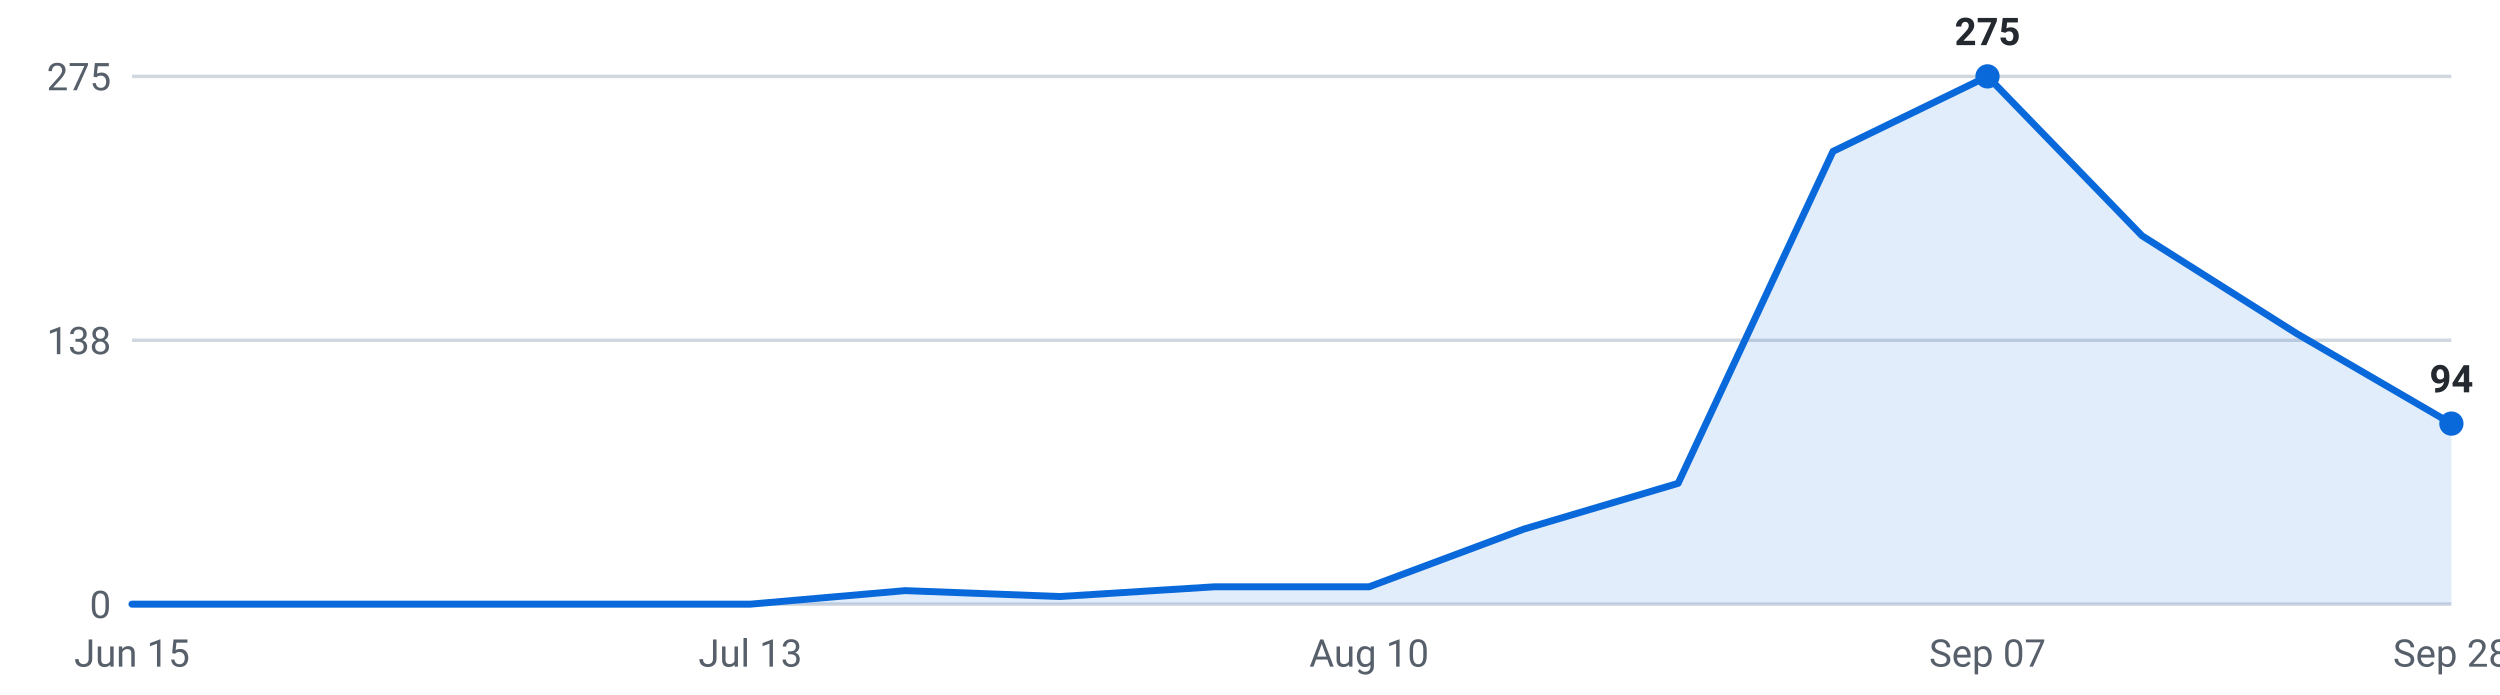
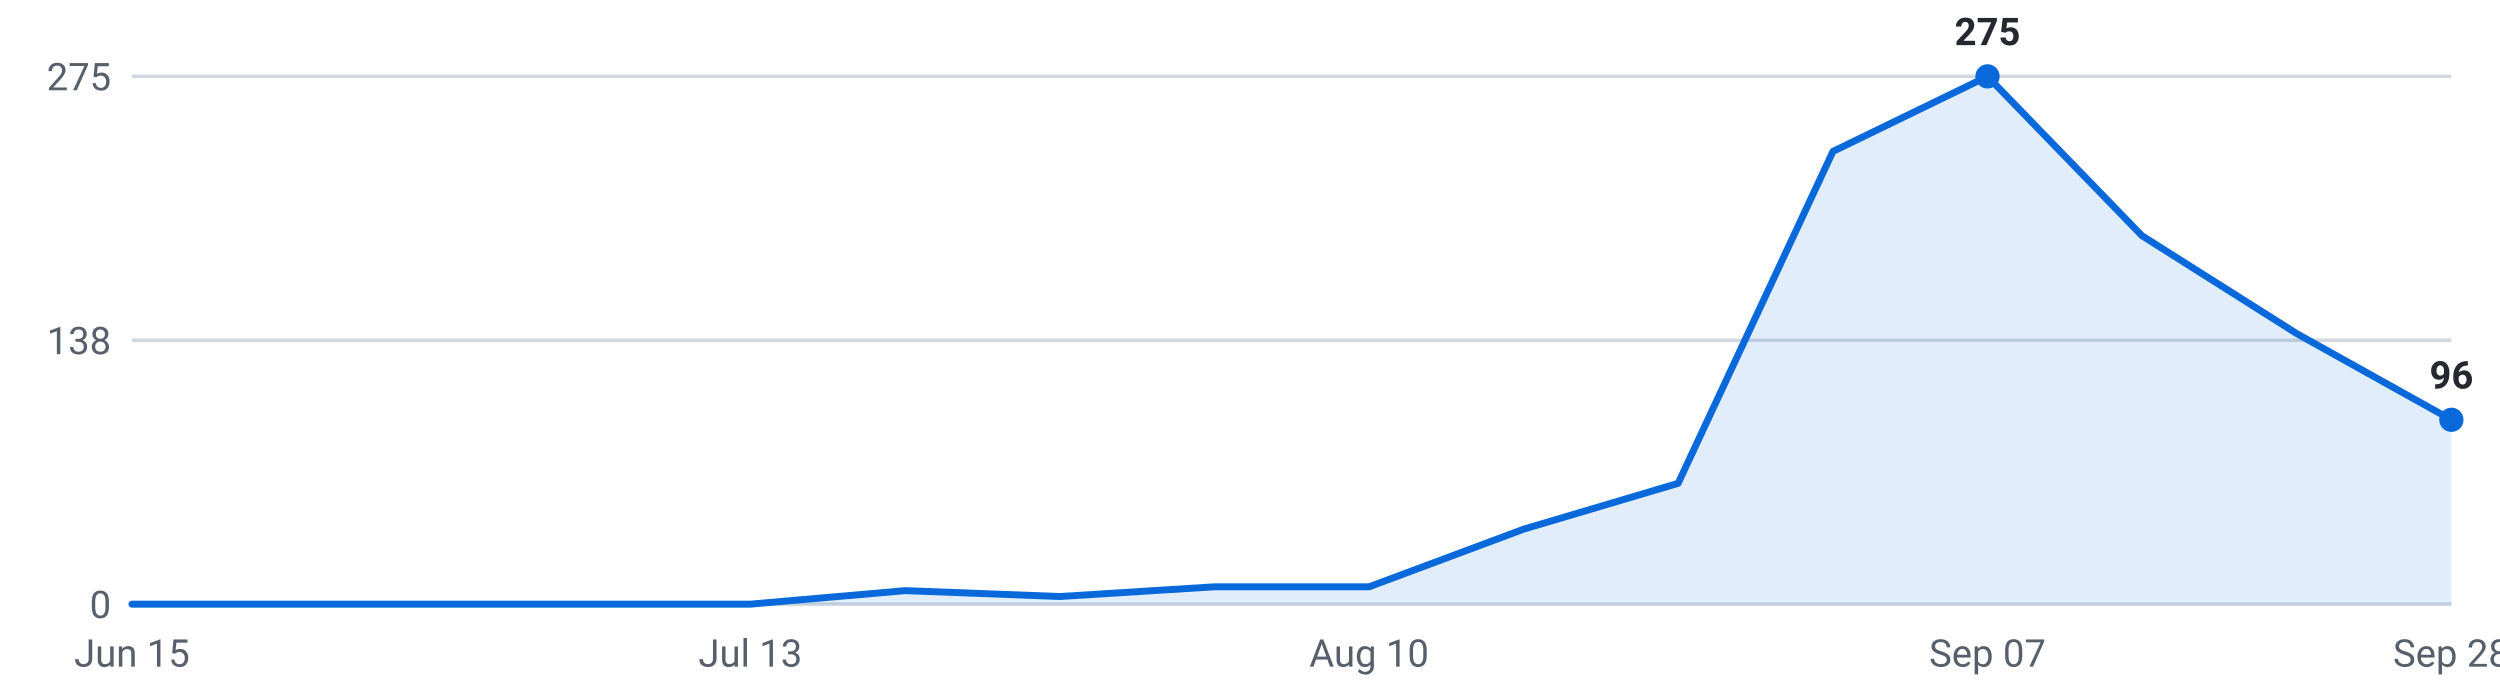
<svg xmlns="http://www.w3.org/2000/svg" viewBox="0 0 720 200" width="720" height="200" role="img" aria-label="Internships posted per week, last 16 weeks">
  <g font-family="-apple-system,Segoe UI,Roboto,sans-serif" font-size="11">
    <line x1="38" y1="174.0" x2="706" y2="174.0" stroke="#d0d7de" stroke-width="1" />
    <text x="32" y="178.0" text-anchor="end" fill="#57606a">0</text>
    <line x1="38" y1="98.0" x2="706" y2="98.0" stroke="#d0d7de" stroke-width="1" />
    <text x="32" y="102.0" text-anchor="end" fill="#57606a">138</text>
    <line x1="38" y1="22.0" x2="706" y2="22.0" stroke="#d0d7de" stroke-width="1" />
    <text x="32" y="26.0" text-anchor="end" fill="#57606a">275</text>
-     <path d="M38.0,174 L38.0,174.0 L82.5,174.0 L127.1,174.0 L171.6,174.0 L216.1,174.0 L260.7,170.1 L305.2,171.8 L349.7,169.0 L394.3,169.0 L438.8,152.4 L483.3,139.2 L527.9,43.6 L572.4,22.0 L616.9,67.9 L661.5,96.1 L706.0,122.0 L706.0,174 Z" fill="#0969da" fill-opacity="0.12" />
-     <polyline points="38.0,174.0 82.5,174.0 127.1,174.0 171.6,174.0 216.1,174.0 260.7,170.1 305.2,171.8 349.7,169.0 394.3,169.0 438.8,152.4 483.3,139.2 527.9,43.6 572.4,22.0 616.9,67.9 661.5,96.1 706.0,122.0" fill="none" stroke="#0969da" stroke-width="2" stroke-linejoin="round" stroke-linecap="round" />
+     <path d="M38.0,174 L38.0,174.0 L82.5,174.0 L127.1,174.0 L171.6,174.0 L216.1,174.0 L260.7,170.1 L305.2,171.8 L349.7,169.0 L394.3,169.0 L438.8,152.4 L483.3,139.2 L527.9,43.6 L572.4,22.0 L616.9,67.9 L661.5,96.1 L706.0,120.9 L706.0,174 Z" fill="#0969da" fill-opacity="0.12" />
+     <polyline points="38.0,174.0 82.5,174.0 127.1,174.0 171.6,174.0 216.1,174.0 260.7,170.1 305.2,171.8 349.7,169.0 394.3,169.0 438.8,152.4 483.3,139.2 527.9,43.6 572.4,22.0 616.9,67.9 661.5,96.1 706.0,120.9" fill="none" stroke="#0969da" stroke-width="2" stroke-linejoin="round" stroke-linecap="round" />
    <circle cx="572.4" cy="22.0" r="3.5" fill="#0969da" />
    <text x="572.4" y="13.0" text-anchor="middle" fill="#24292f" font-weight="600">275</text>
-     <circle cx="706.0" cy="122.0" r="3.5" fill="#0969da" />
-     <text x="706.0" y="113.0" text-anchor="middle" fill="#24292f" font-weight="600">94</text>
+     <circle cx="706.0" cy="120.9" r="3.5" fill="#0969da" />
+     <text x="706.0" y="111.9" text-anchor="middle" fill="#24292f" font-weight="600">96</text>
    <text x="38.0" y="192" text-anchor="middle" fill="#57606a">Jun 15</text>
    <text x="216.1" y="192" text-anchor="middle" fill="#57606a">Jul 13</text>
    <text x="394.3" y="192" text-anchor="middle" fill="#57606a">Aug 10</text>
    <text x="572.4" y="192" text-anchor="middle" fill="#57606a">Sep 07</text>
    <text x="706.0" y="192" text-anchor="middle" fill="#57606a">Sep 28</text>
  </g>
</svg>
